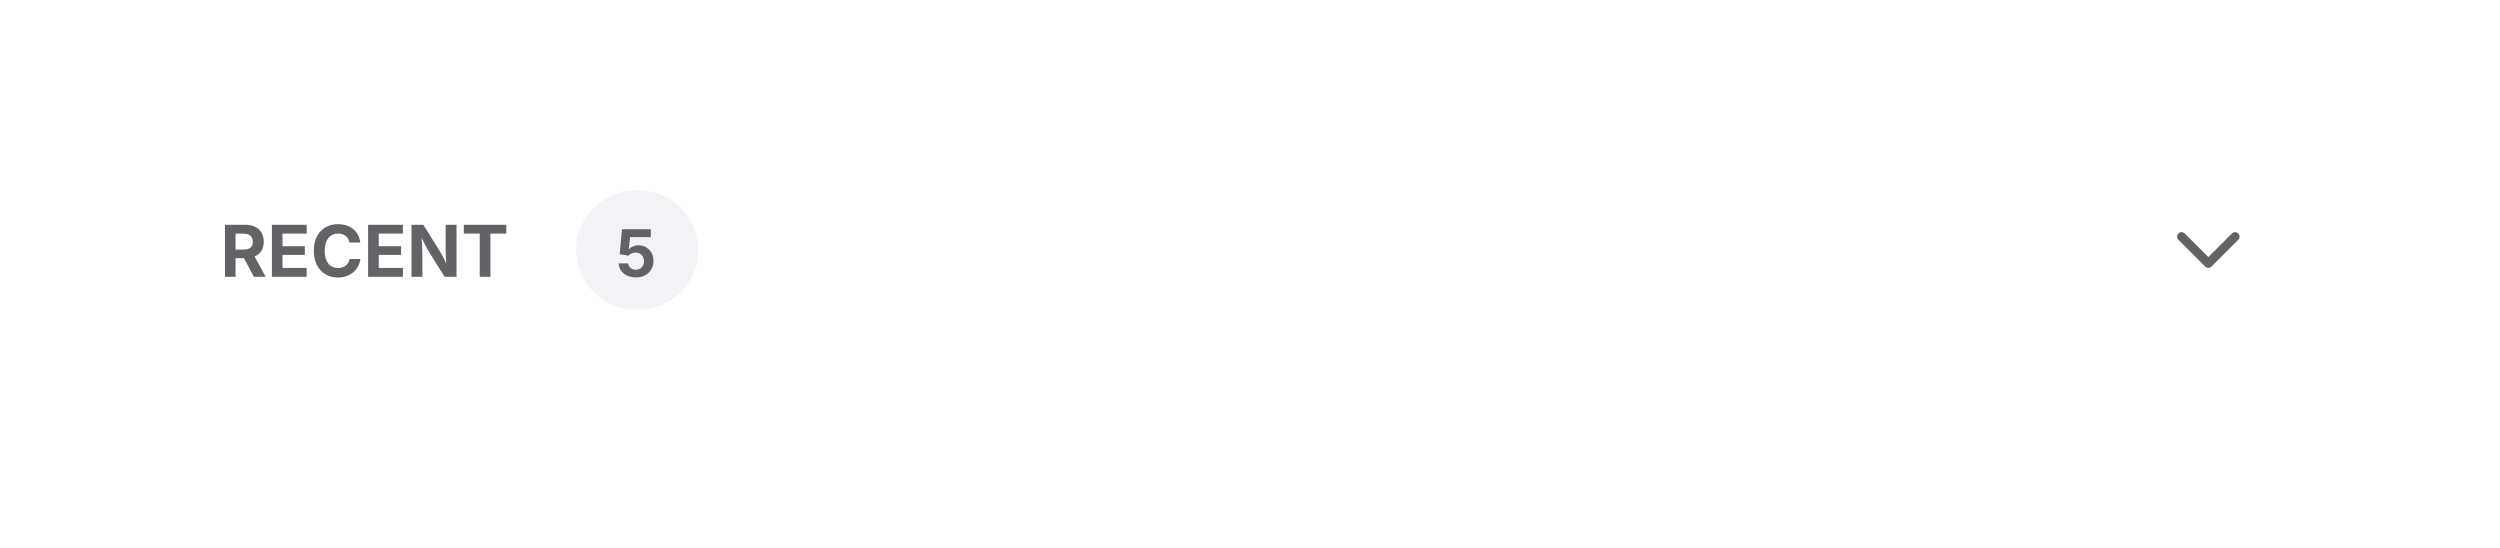
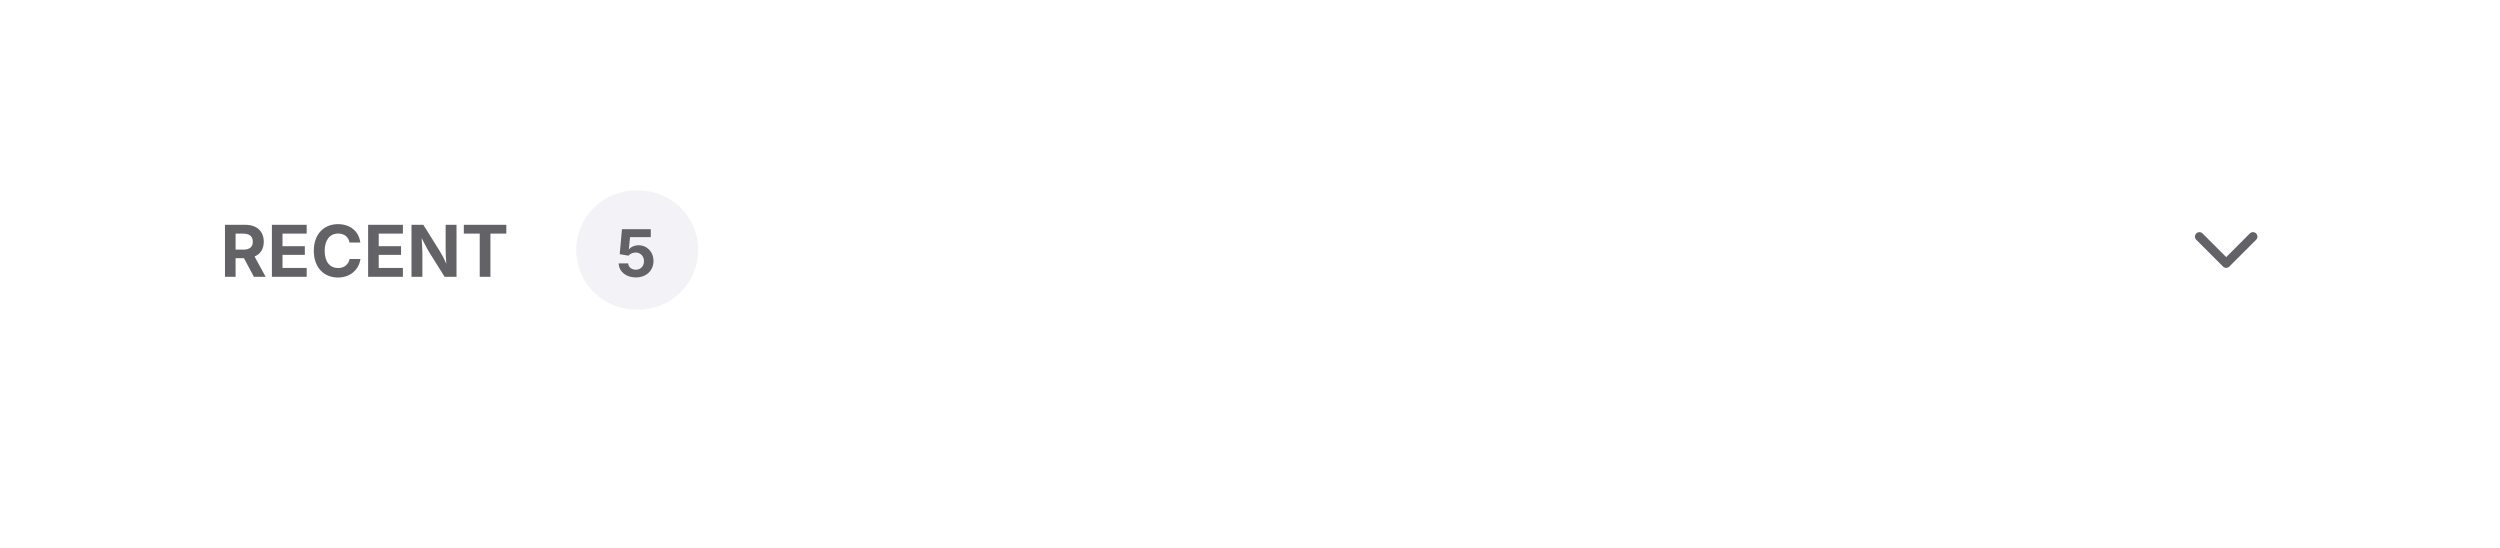
<svg xmlns="http://www.w3.org/2000/svg" viewBox="0 0 420 92" width="420" height="92">
  <defs>
    <clipPath id="cp0">
      <rect x="37" y="34.5" width="51.8" height="15" />
    </clipPath>
    <clipPath id="ct1">
      <rect x="37" y="34.5" width="51.8" height="15" />
    </clipPath>
    <clipPath id="ct2">
      <rect x="96.8" y="32" width="20.5" height="20" />
    </clipPath>
    <clipPath id="cp3">
-       <rect x="362" y="33" width="18" height="18" />
+       <rect x="365" y="33" width="18" height="18" />
    </clipPath>
  </defs>
  <rect x="28.5" y="20.5" width="363" height="43" rx="11.5" fill="none" stroke="rgba(0,0,0,0)" stroke-width="1" />
  <g clip-path="url(#cp0)">
    <g clip-path="url(#ct1)">
      <text x="37" y="46.5" font-family="system-ui, &quot;-apple-system&quot;, sans-serif" font-size="12" font-weight="650" fill="rgb(98,98,103)">RECENT</text>
    </g>
  </g>
  <rect x="96.8" y="32" width="20.5" height="20" rx="10" fill="rgba(0,0,98,0.05)" />
  <rect x="97.5" y="32.5" width="19" height="19" rx="9.5" fill="none" stroke="rgba(0,0,0,0)" stroke-width="1" />
  <text x="103.44" y="46.5" font-family="system-ui, &quot;-apple-system&quot;, sans-serif" font-size="11" font-weight="650" fill="rgb(98,98,103)">5</text>
-   <g transform="rotate(90 371 42)">
+   <g transform="rotate(90 374 42)">
    <g clip-path="url(#cp3)">
      <g color="rgb(98, 98, 103)">
        <clipPath id="svgic4">
-           <rect x="362" y="33" width="18" height="18" />
+           <rect x="365" y="33" width="18" height="18" />
        </clipPath>
        <g clip-path="url(#svgic4)">
-           <g transform="matrix(.75 0 0 .75 362 33)">
+           <g transform="matrix(.75 0 0 .75 365 33)">
            <path d="m9 18 6-6-6-6" style="marker:none;vector-effect:none;color-interpolation:srgb" fill="none" stroke="rgb(98, 98, 103)" stroke-width="2px" stroke-dasharray="none" stroke-linecap="round" stroke-linejoin="round" stroke-opacity="1" fill-opacity="1" opacity="1" />
          </g>
        </g>
      </g>
    </g>
  </g>
</svg>
